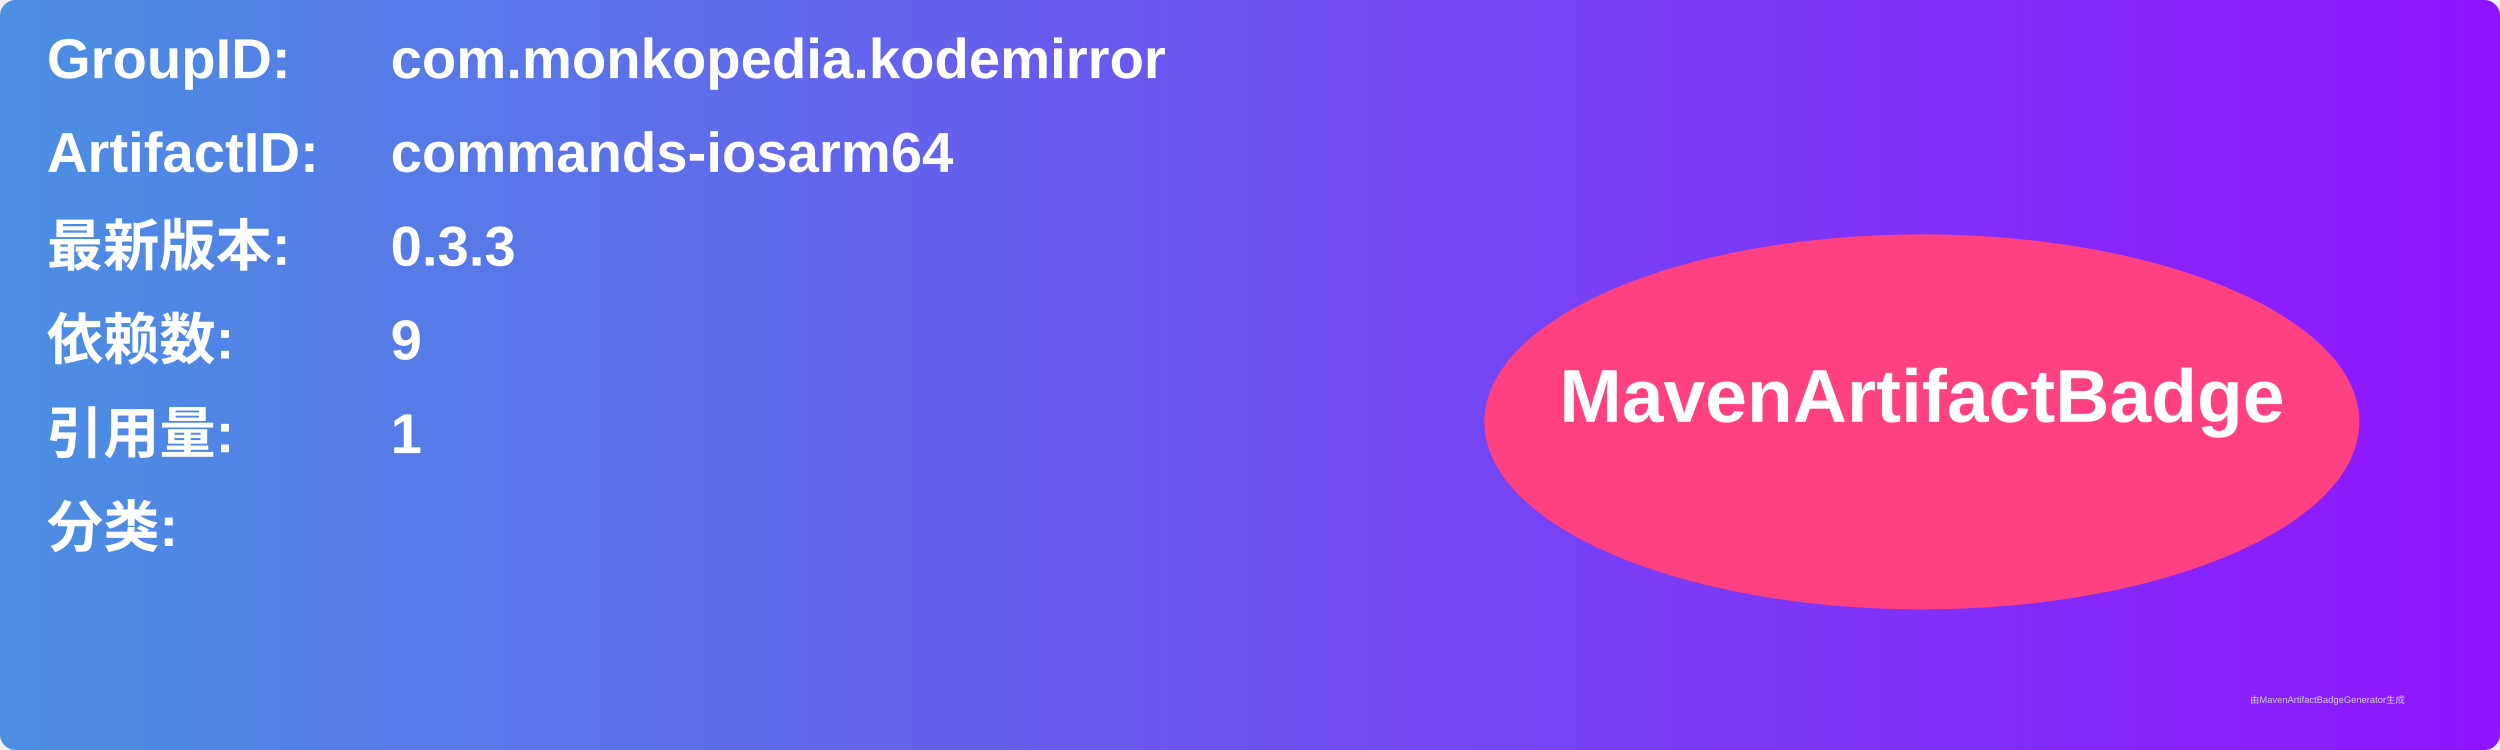
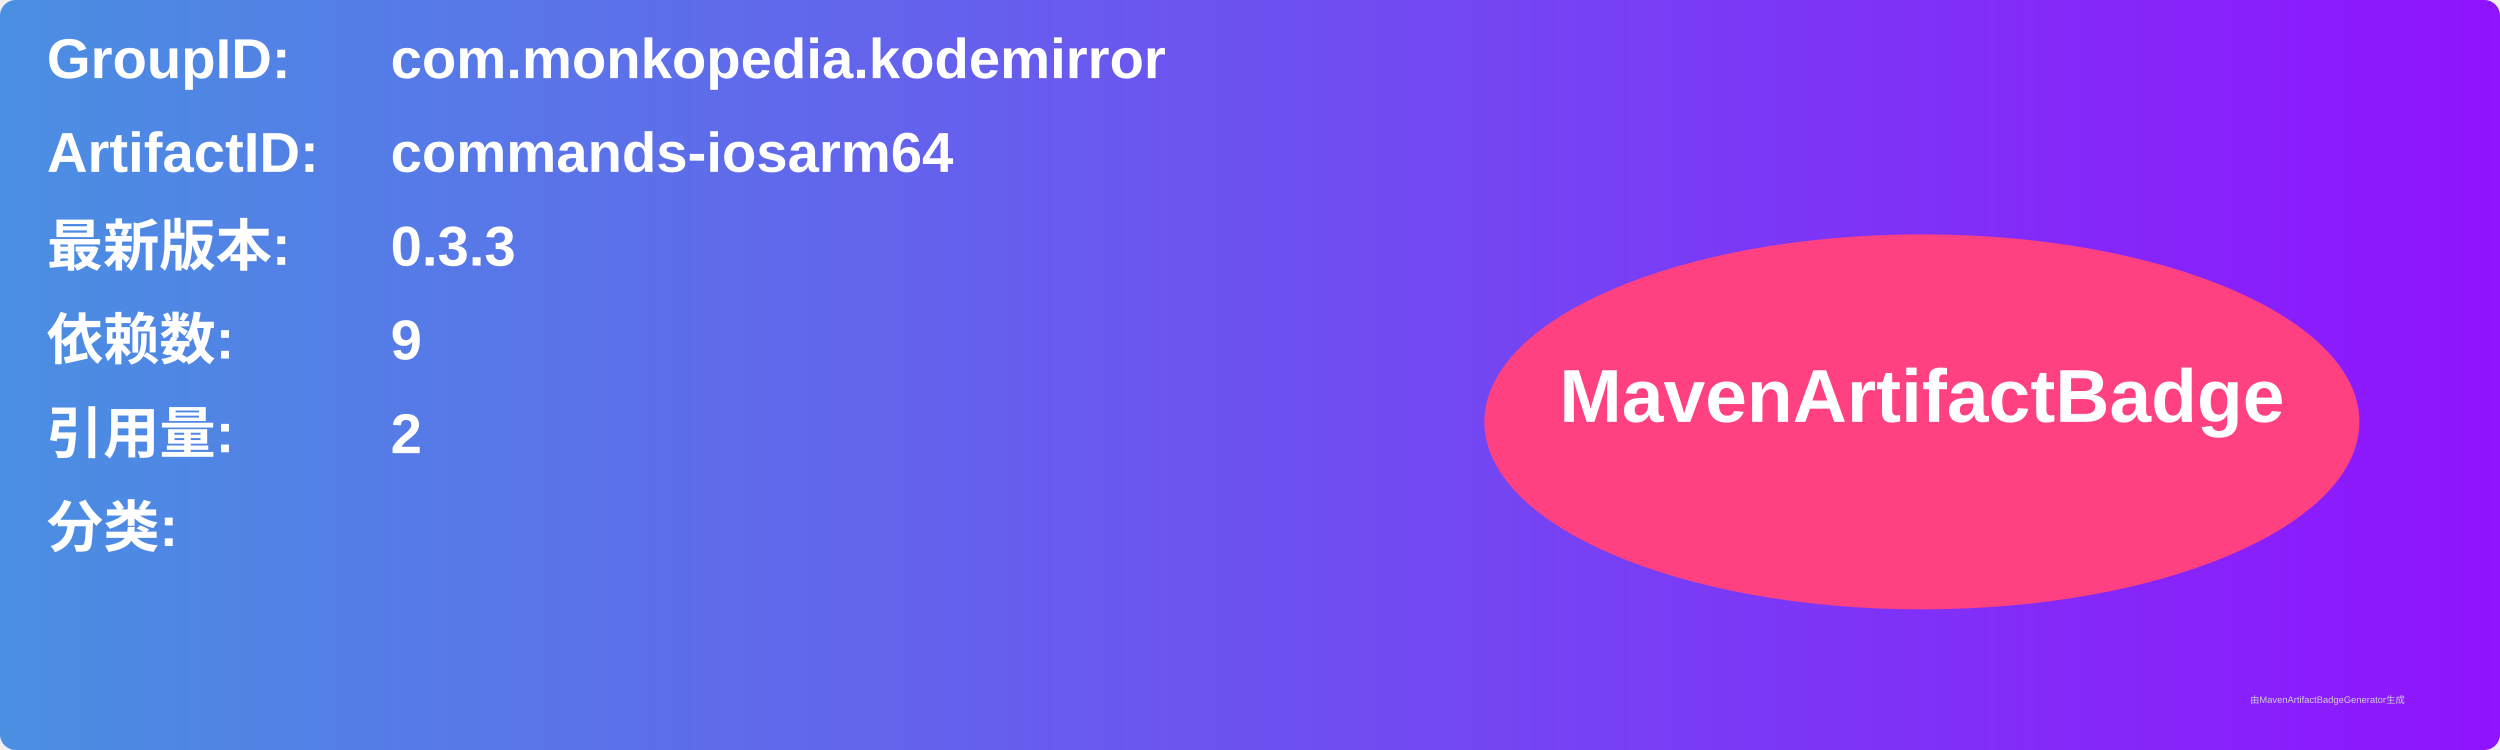
<svg xmlns="http://www.w3.org/2000/svg" width="800" height="240" viewBox="0 0 800 240">
  <linearGradient id="grad" x1="0%" y1="0%" x2="100%" y2="0%">
    <stop offset="0%" stop-color="#4a90e2" />
    <stop offset="100%" stop-color="#9013fe" />
  </linearGradient>
  <rect width="100%" height="100%" rx="5" ry="5" fill="url(#grad)" />
  <g transform="translate(15, 15)">
    <text x="0" y="10" font-family="Arial" font-size="18" fill="white" font-weight="bold" width="260">GroupID:</text>
    <text x="110" y="10" font-family="Arial" font-size="18" fill="white" font-weight="bold" width="460">com.monkopedia.kodemirror</text>
    <text x="0" y="40" font-family="Arial" font-size="18" fill="white" font-weight="bold" width="260">ArtifactID:</text>
    <text x="110" y="40" font-family="Arial" font-size="18" fill="white" font-weight="bold" width="460">commands-iosarm64</text>
    <text x="0" y="70" font-family="Arial" font-size="18" fill="white" font-weight="bold">最新版本:</text>
    <text x="110" y="70" font-family="Arial" font-size="18" fill="white" font-weight="bold">
      <tspan font-weight="bold">0.3.3</tspan>
    </text>
    <text x="0" y="100" font-family="Arial" font-size="18" fill="white" font-weight="bold">依赖数: </text>
    <text x="110" y="100" font-family="Arial" font-size="18" fill="white">
      <tspan font-weight="bold">9</tspan>
    </text>
    <text x="0" y="130" font-family="Arial" font-size="18" fill="white" font-weight="bold">引用量: </text>
    <text x="110" y="130" font-family="Arial" font-size="18" fill="white">
-       <tspan font-weight="bold">1</tspan>
+       <tspan font-weight="bold">2</tspan>
    </text>
    <text x="0" y="160" font-family="Arial" font-size="18" fill="white" font-weight="bold">分类:</text>
    <text x="10" y="190" font-family="Arial" font-size="10" fill="white">
      <tspan font-weight="bold" />
    </text>
    <ellipse cx="600" cy="120" rx="140" ry="60" fill="#ff4081" />
    <text x="600" y="120" text-anchor="middle" font-family="Arial" font-size="24" fill="white" font-weight="bold">MavenArtifactBadge</text>
  </g>
  <text x="720" y="225" font-family="Arial" font-size="3" fill="#d0d0d0">由MavenArtifactBadgeGenerator生成</text>
</svg>
